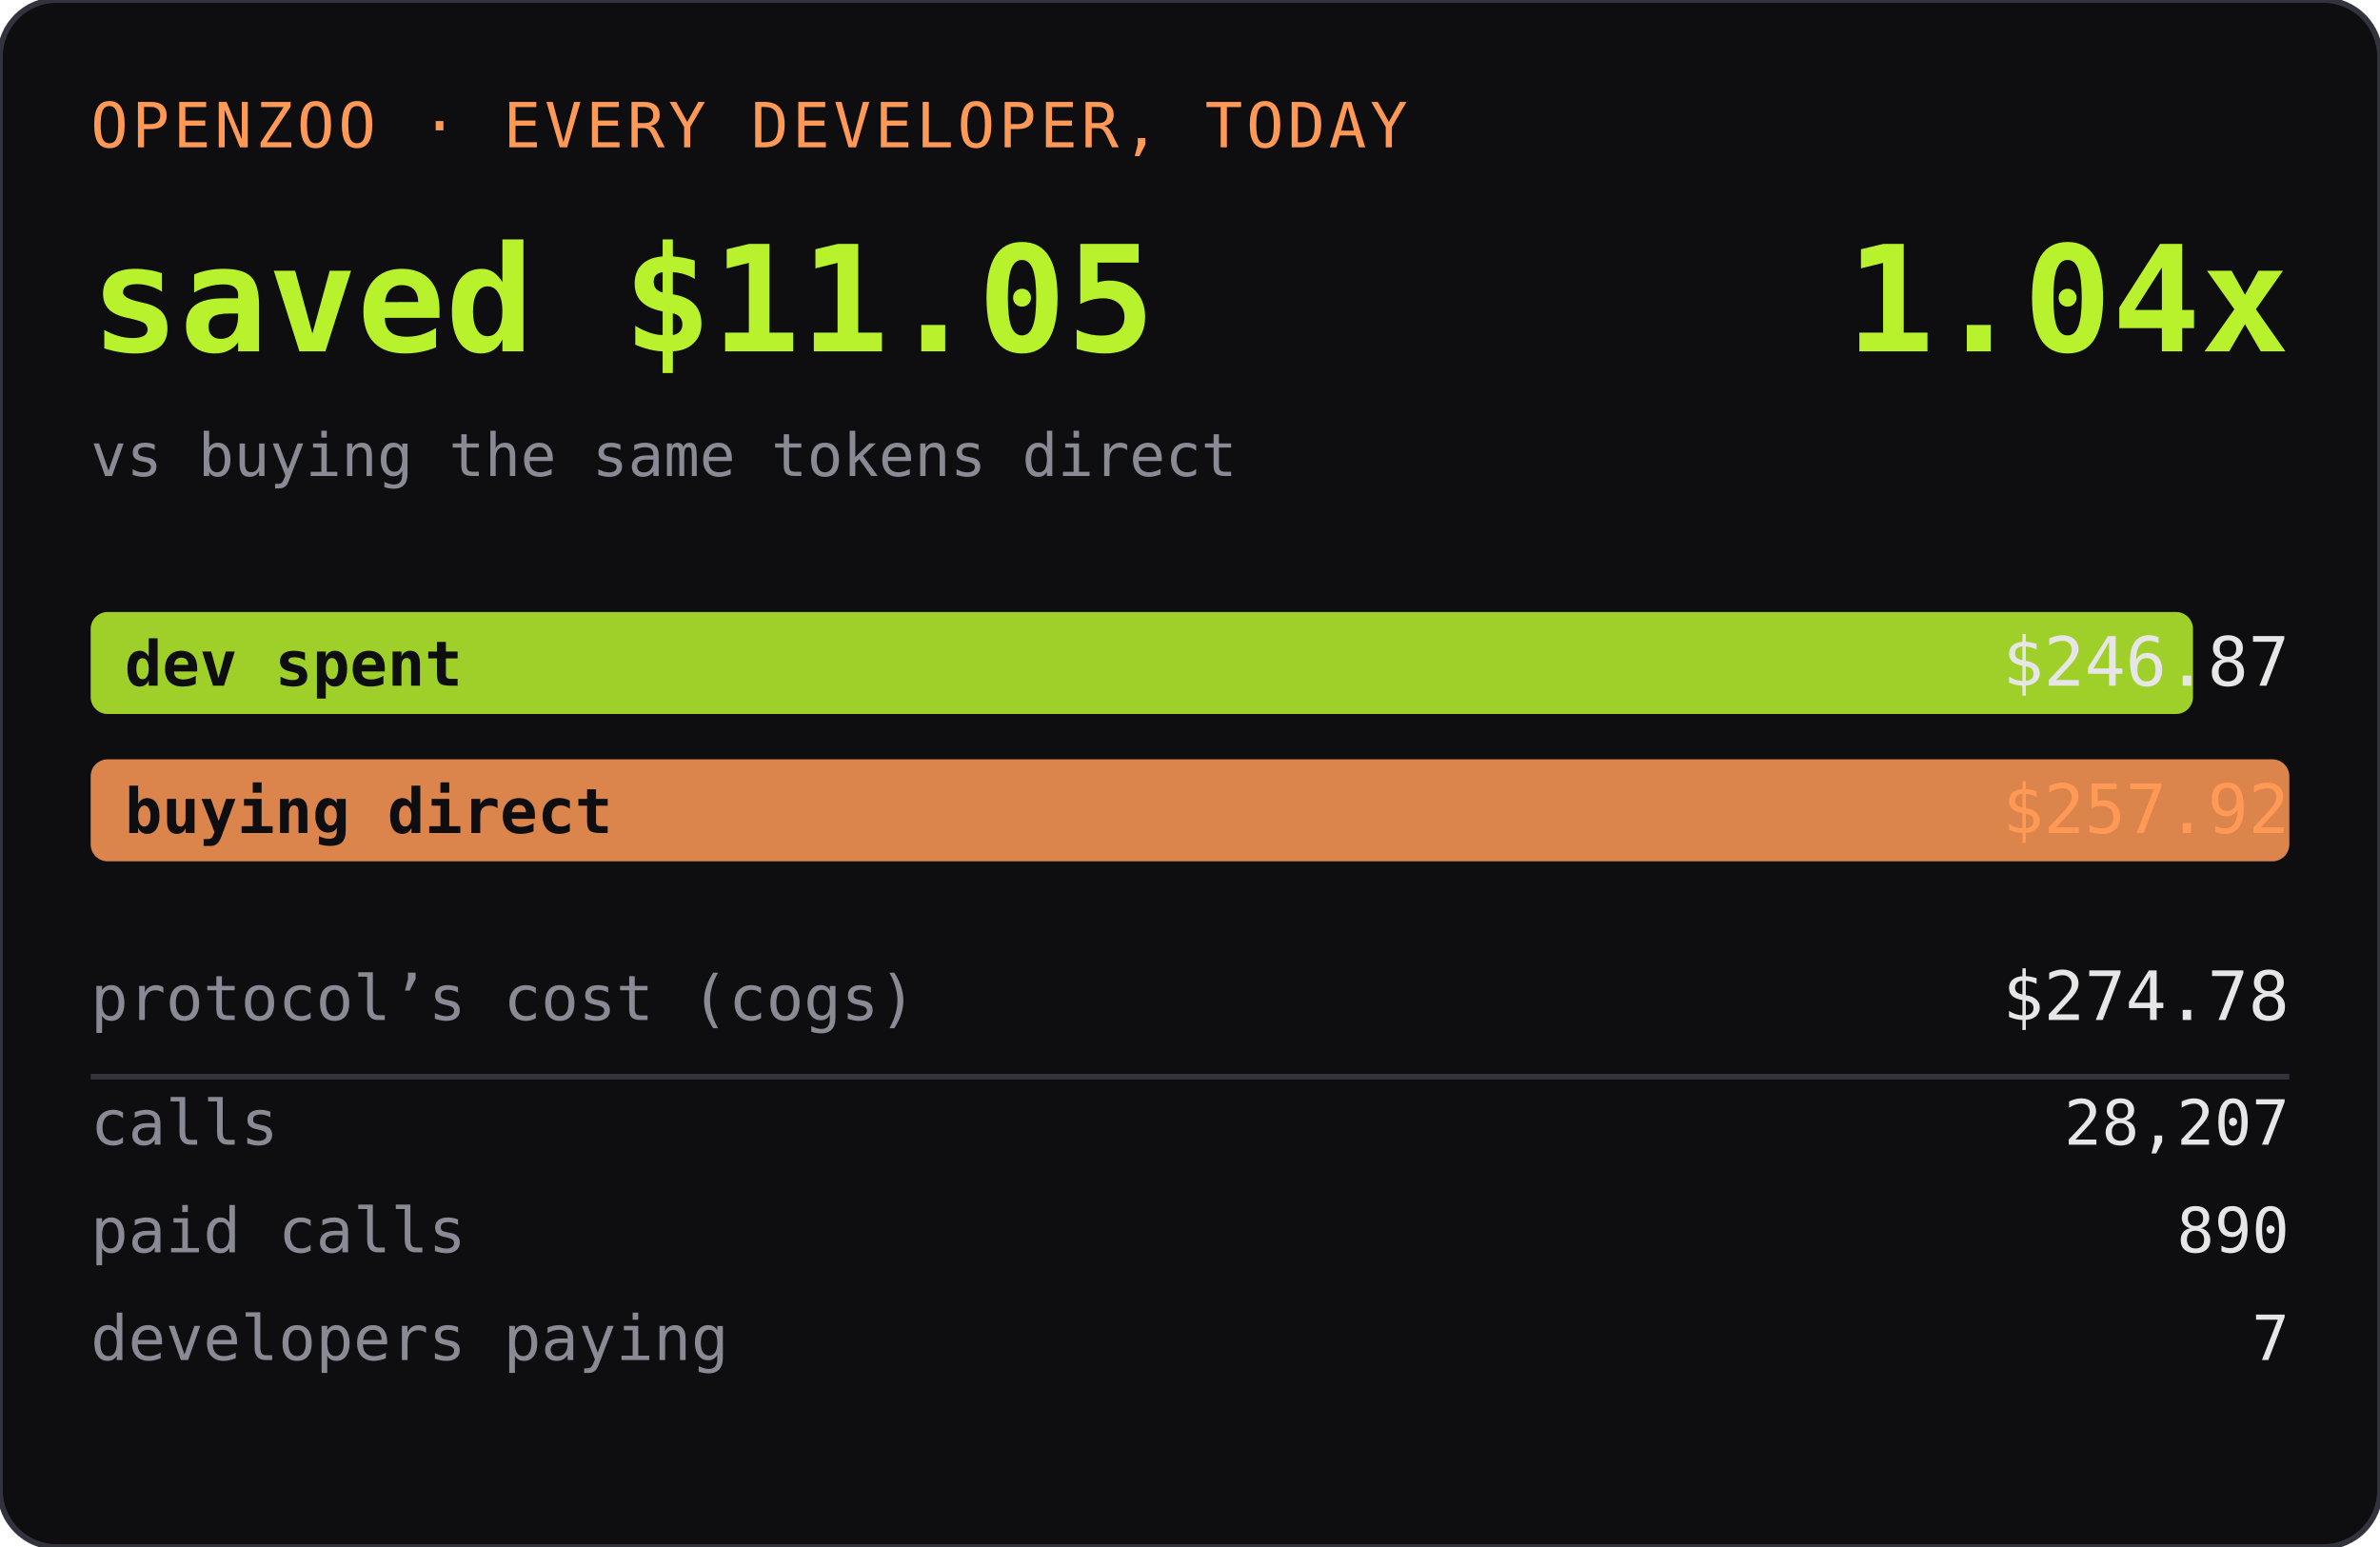
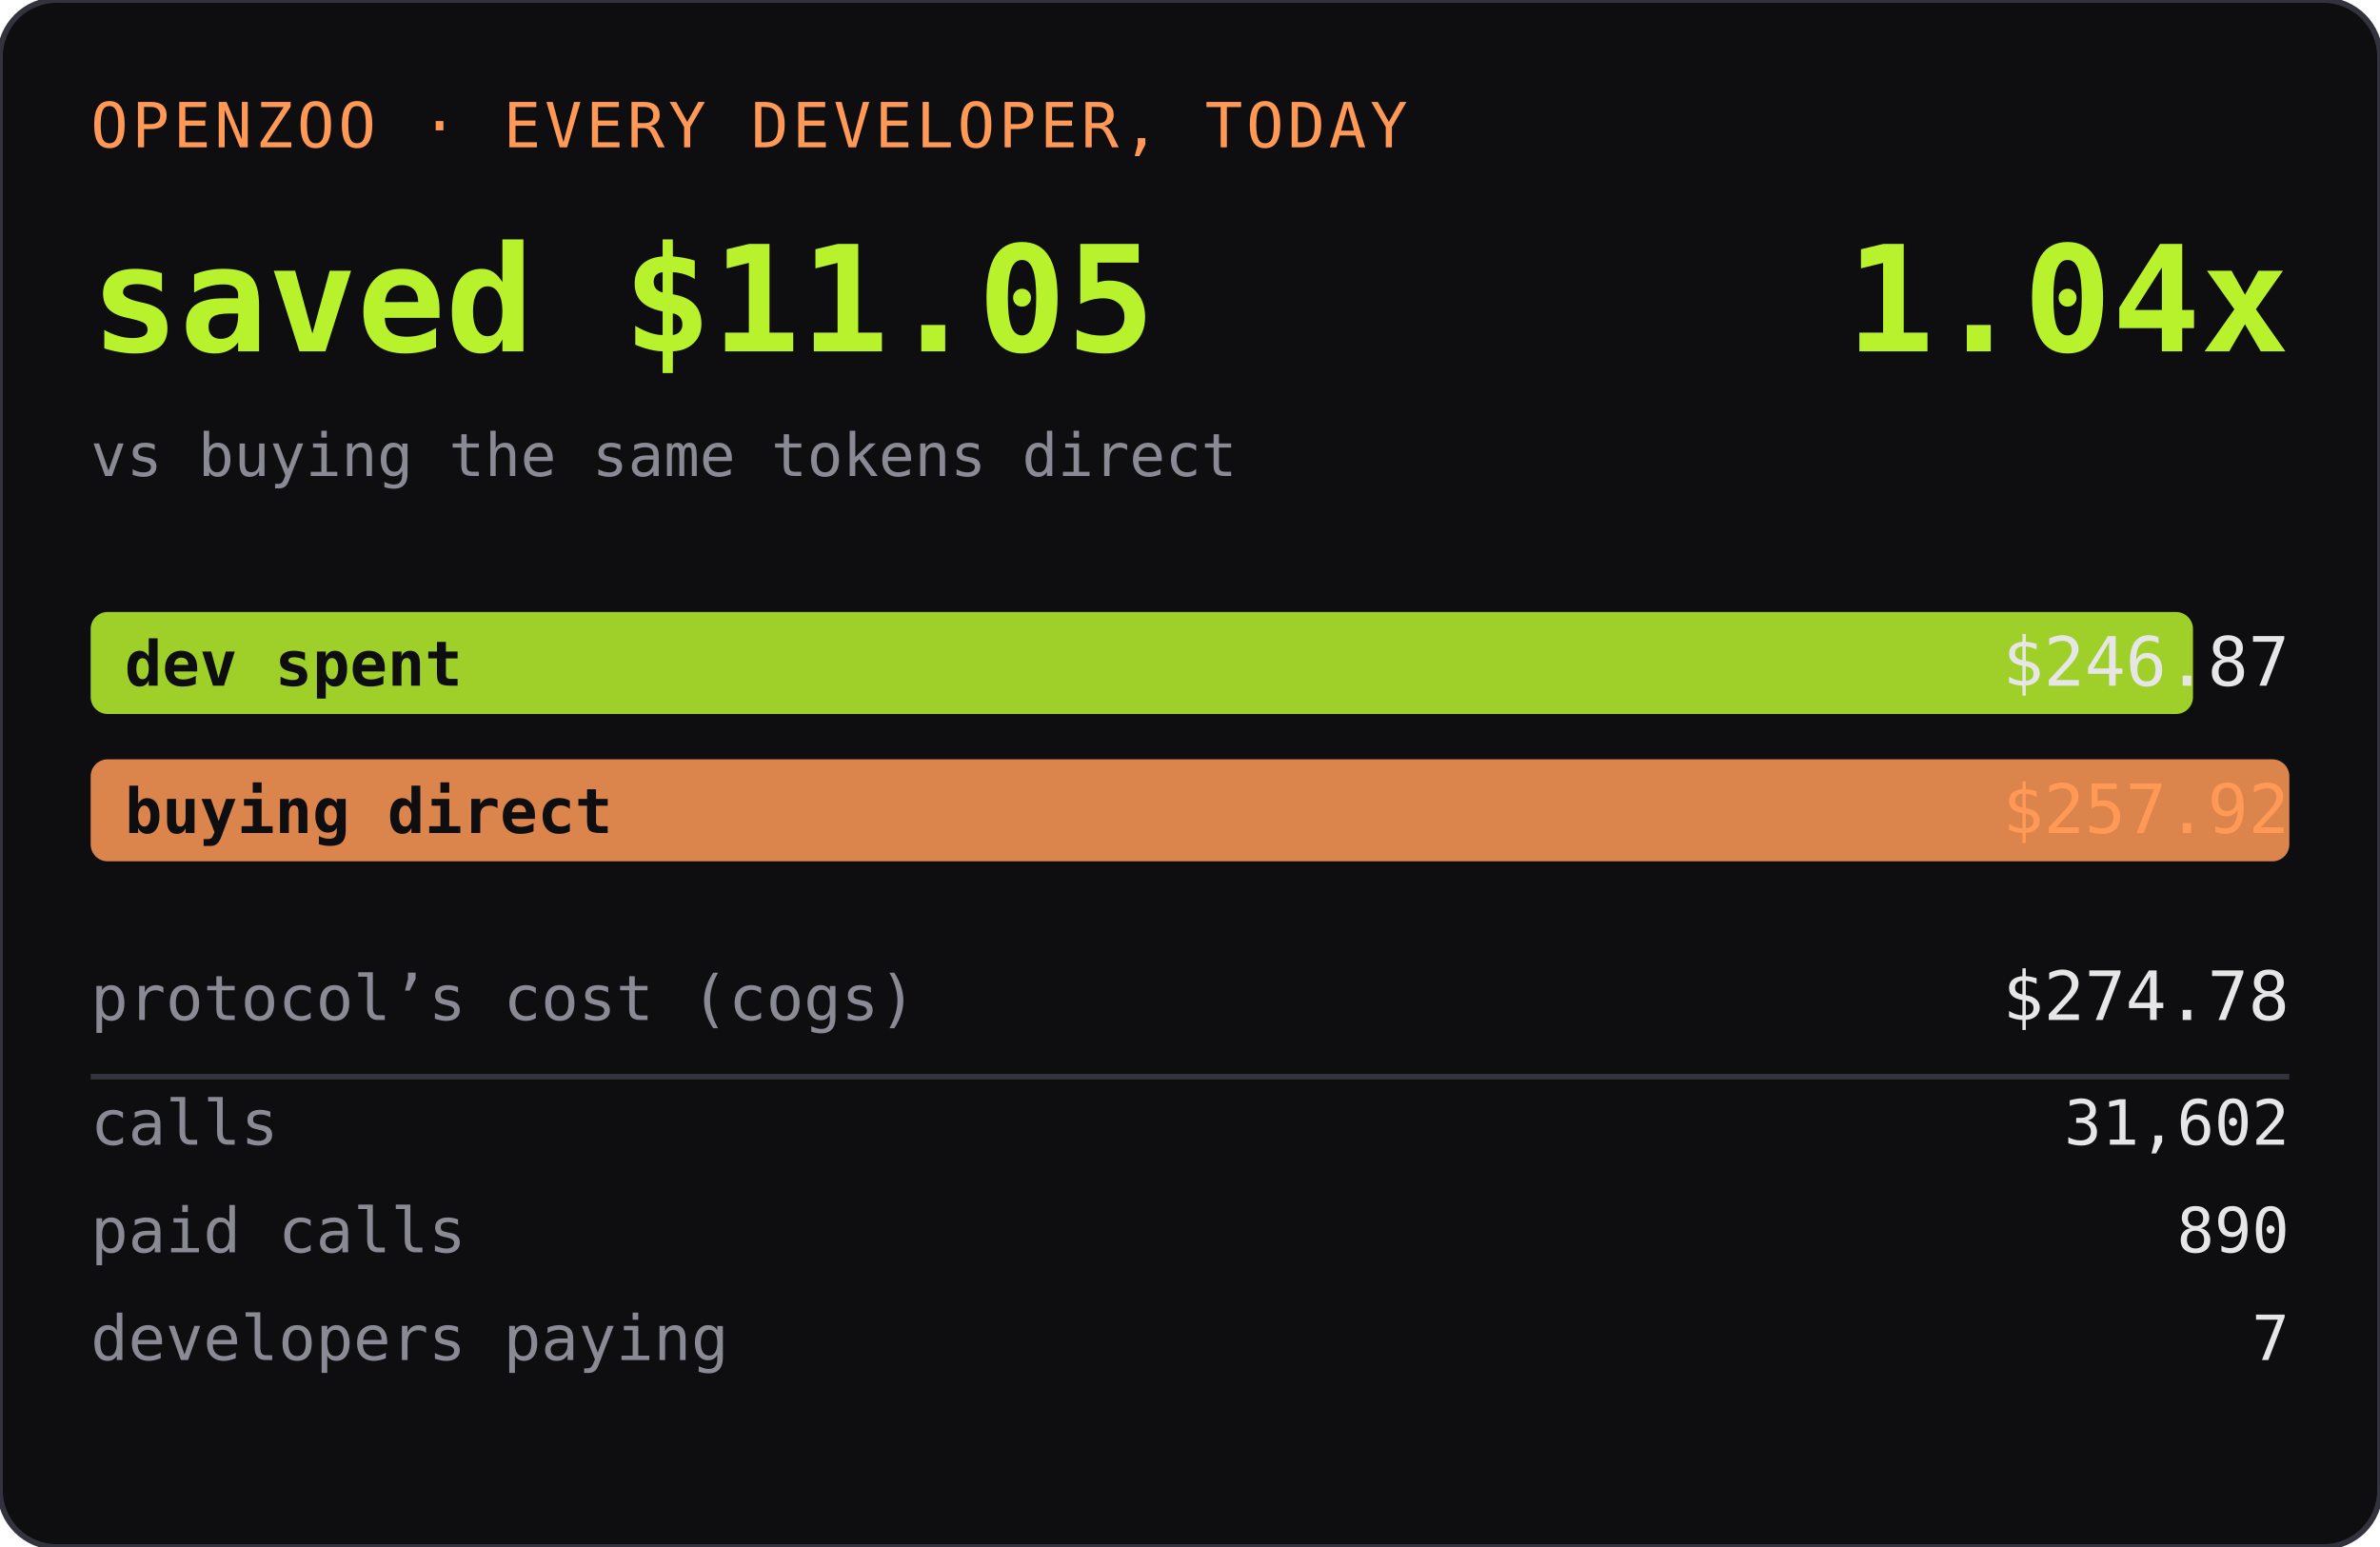
<svg xmlns="http://www.w3.org/2000/svg" width="420" height="273" role="img" aria-label="OPENZOO · EVERY DEVELOPER, TODAY">
  <rect width="420" height="273" rx="10" fill="#0e0e11" />
  <rect width="420" height="273" rx="10" fill="none" stroke="#33333d" />
  <text x="16" y="26" font-family="ui-monospace,SFMono-Regular,Menlo,monospace" font-size="11" fill="#ff9955" letter-spacing="0.06em">OPENZOO · EVERY DEVELOPER, TODAY</text>
  <text x="16" y="62" font-family="ui-monospace,SFMono-Regular,Menlo,monospace" font-size="26" font-weight="600" fill="#b8f22d">saved $11.05</text>
  <text x="404" y="62" text-anchor="end" font-family="ui-monospace,SFMono-Regular,Menlo,monospace" font-size="26" font-weight="600" fill="#b8f22d">1.04x</text>
  <text x="16" y="84" font-family="ui-monospace,SFMono-Regular,Menlo,monospace" font-size="10.5" fill="#8a8a95">vs buying the same tokens direct</text>
  <rect x="16" y="108" width="371" height="18" rx="3" fill="#b8f22d" opacity="0.85" />
  <text x="22" y="121" font-family="ui-monospace,SFMono-Regular,Menlo,monospace" font-size="11" fill="#0e0e11" font-weight="600">dev spent</text>
  <text x="404" y="121" text-anchor="end" font-family="ui-monospace,SFMono-Regular,Menlo,monospace" font-size="12" fill="#e6e6e6">$246.87</text>
  <rect x="16" y="134" width="388" height="18" rx="3" fill="#ff9955" opacity="0.85" />
  <text x="22" y="147" font-family="ui-monospace,SFMono-Regular,Menlo,monospace" font-size="11" fill="#0e0e11" font-weight="600">buying direct</text>
  <text x="404" y="147" text-anchor="end" font-family="ui-monospace,SFMono-Regular,Menlo,monospace" font-size="12" fill="#ff9955">$257.92</text>
  <text x="16" y="180" font-family="ui-monospace,SFMono-Regular,Menlo,monospace" font-size="11" fill="#8a8a95">protocol’s cost (cogs)</text>
  <text x="404" y="180" text-anchor="end" font-family="ui-monospace,SFMono-Regular,Menlo,monospace" font-size="12" fill="#e6e6e6">$274.78</text>
  <line x1="16" y1="190" x2="404" y2="190" stroke="#33333d" />
  <text x="16" y="202" font-family="ui-monospace,SFMono-Regular,Menlo,monospace" font-size="11" fill="#8a8a95">calls</text>
-   <text x="404" y="202" text-anchor="end" font-family="ui-monospace,SFMono-Regular,Menlo,monospace" font-size="11" fill="#e6e6e6">28,207</text>
+   <text x="404" y="202" text-anchor="end" font-family="ui-monospace,SFMono-Regular,Menlo,monospace" font-size="11" fill="#e6e6e6">31,602</text>
  <text x="16" y="221" font-family="ui-monospace,SFMono-Regular,Menlo,monospace" font-size="11" fill="#8a8a95">paid calls</text>
  <text x="404" y="221" text-anchor="end" font-family="ui-monospace,SFMono-Regular,Menlo,monospace" font-size="11" fill="#e6e6e6">890</text>
  <text x="16" y="240" font-family="ui-monospace,SFMono-Regular,Menlo,monospace" font-size="11" fill="#8a8a95">developers paying</text>
  <text x="404" y="240" text-anchor="end" font-family="ui-monospace,SFMono-Regular,Menlo,monospace" font-size="11" fill="#e6e6e6">7</text>
</svg>
